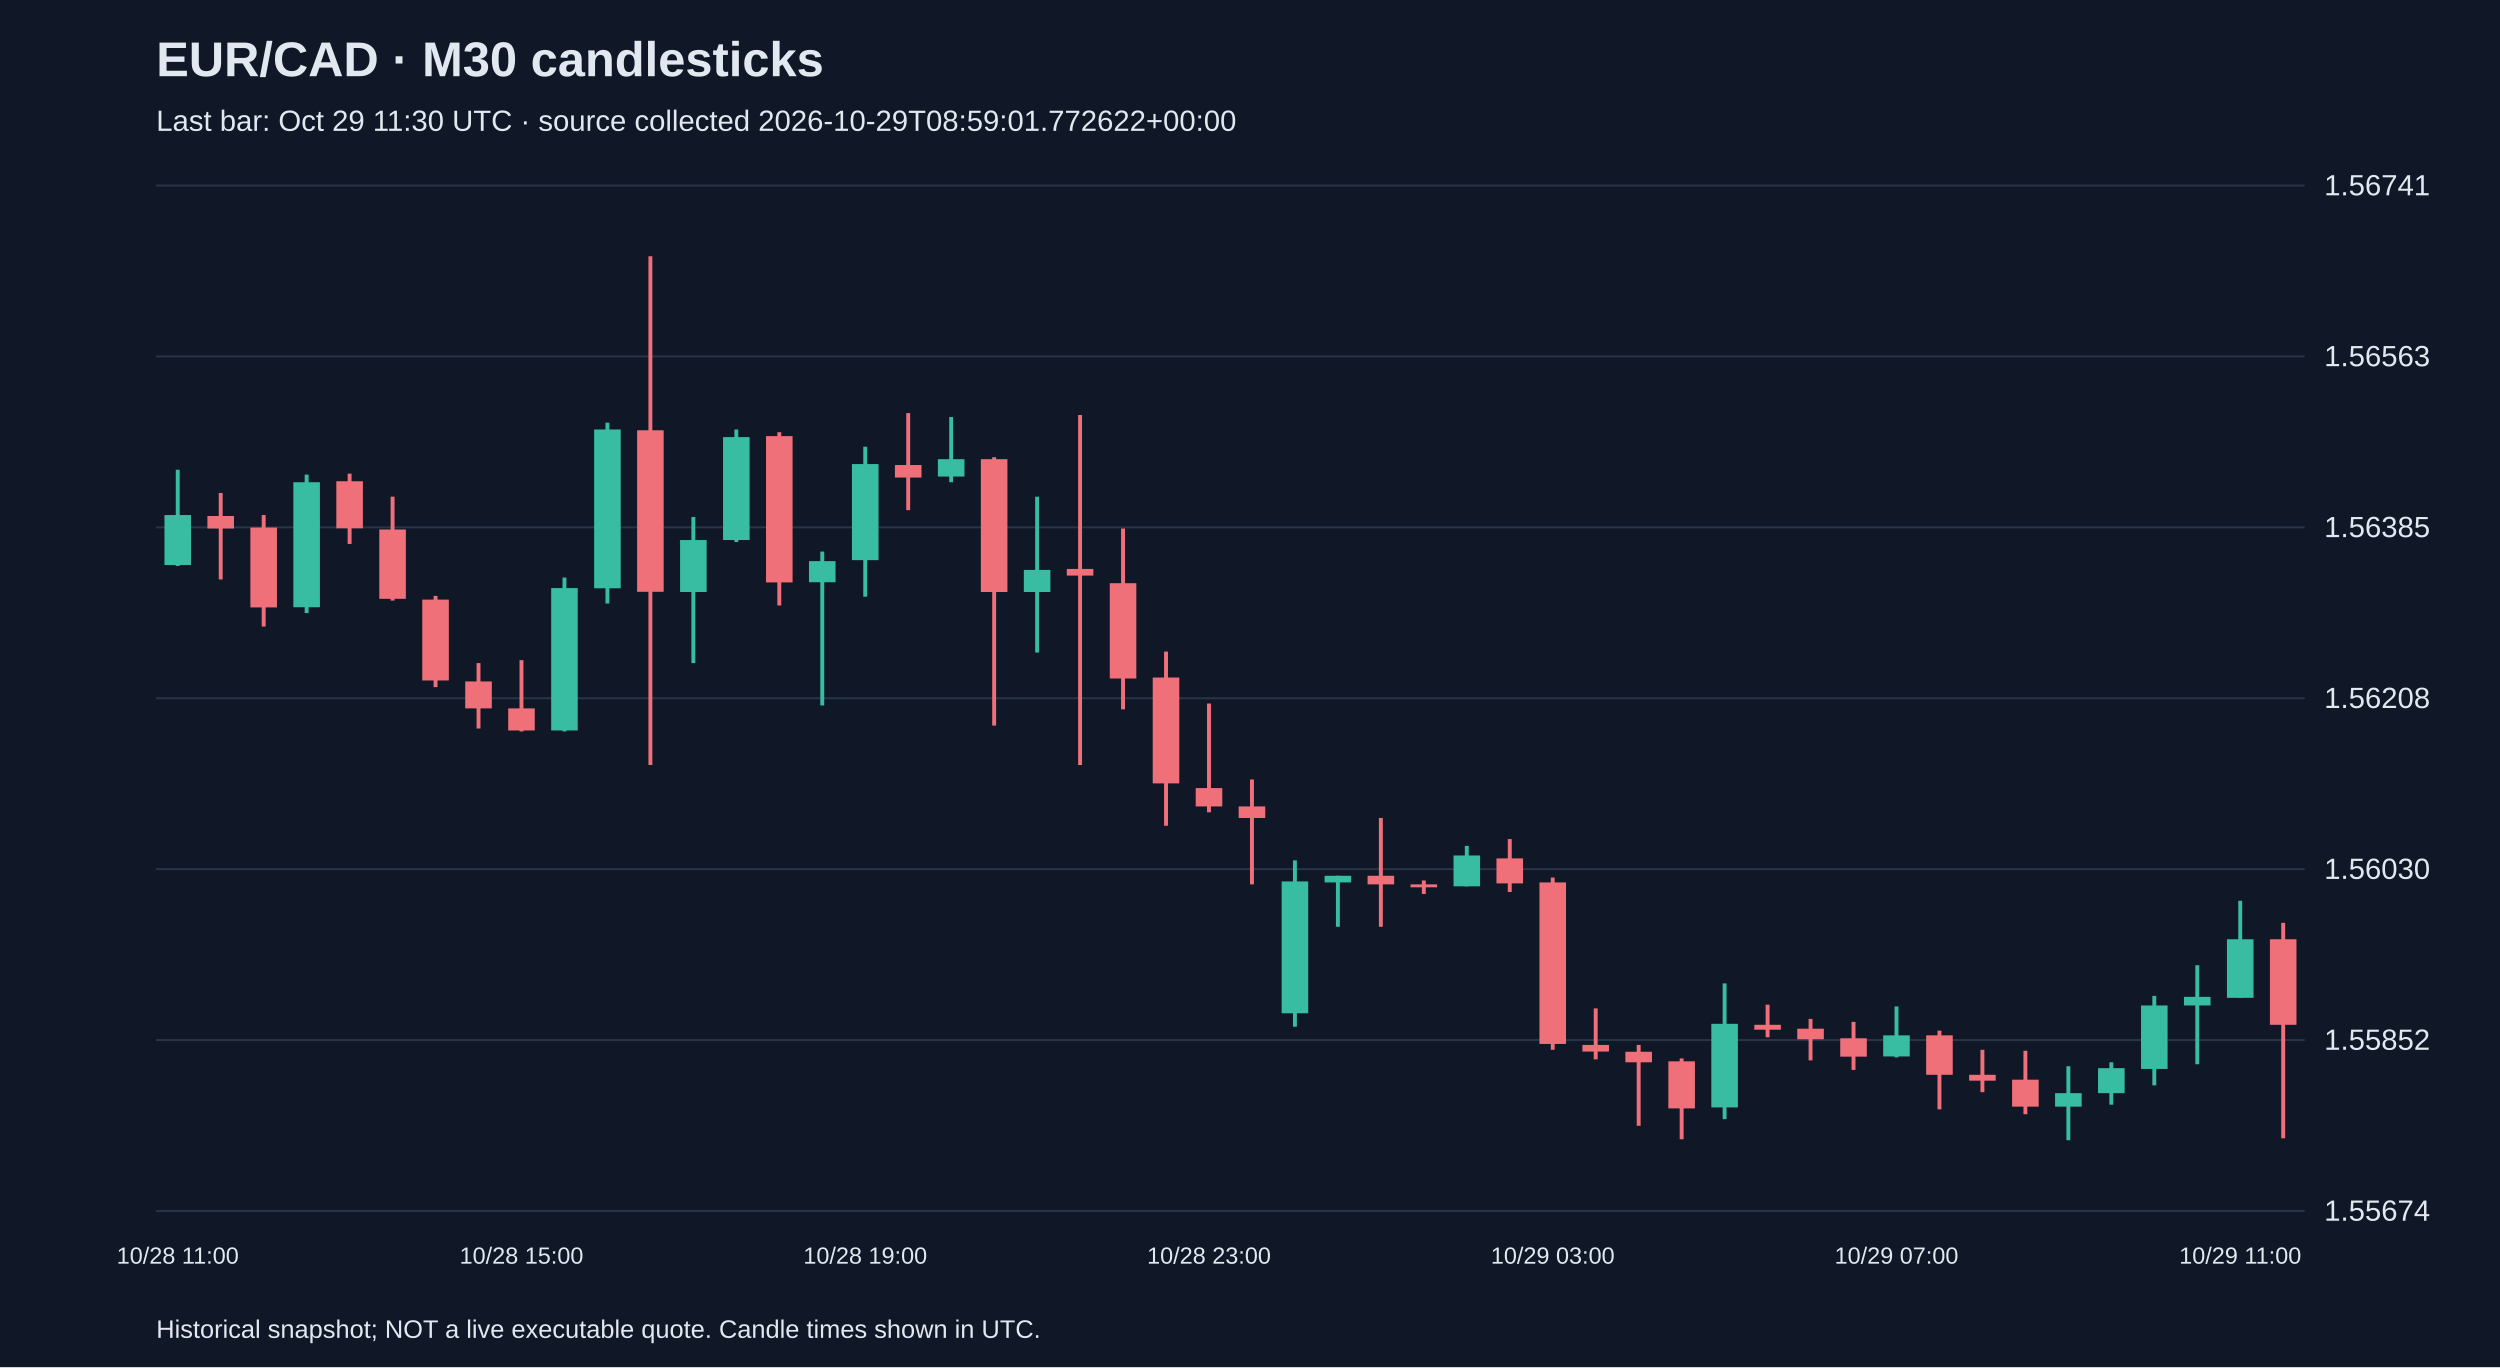
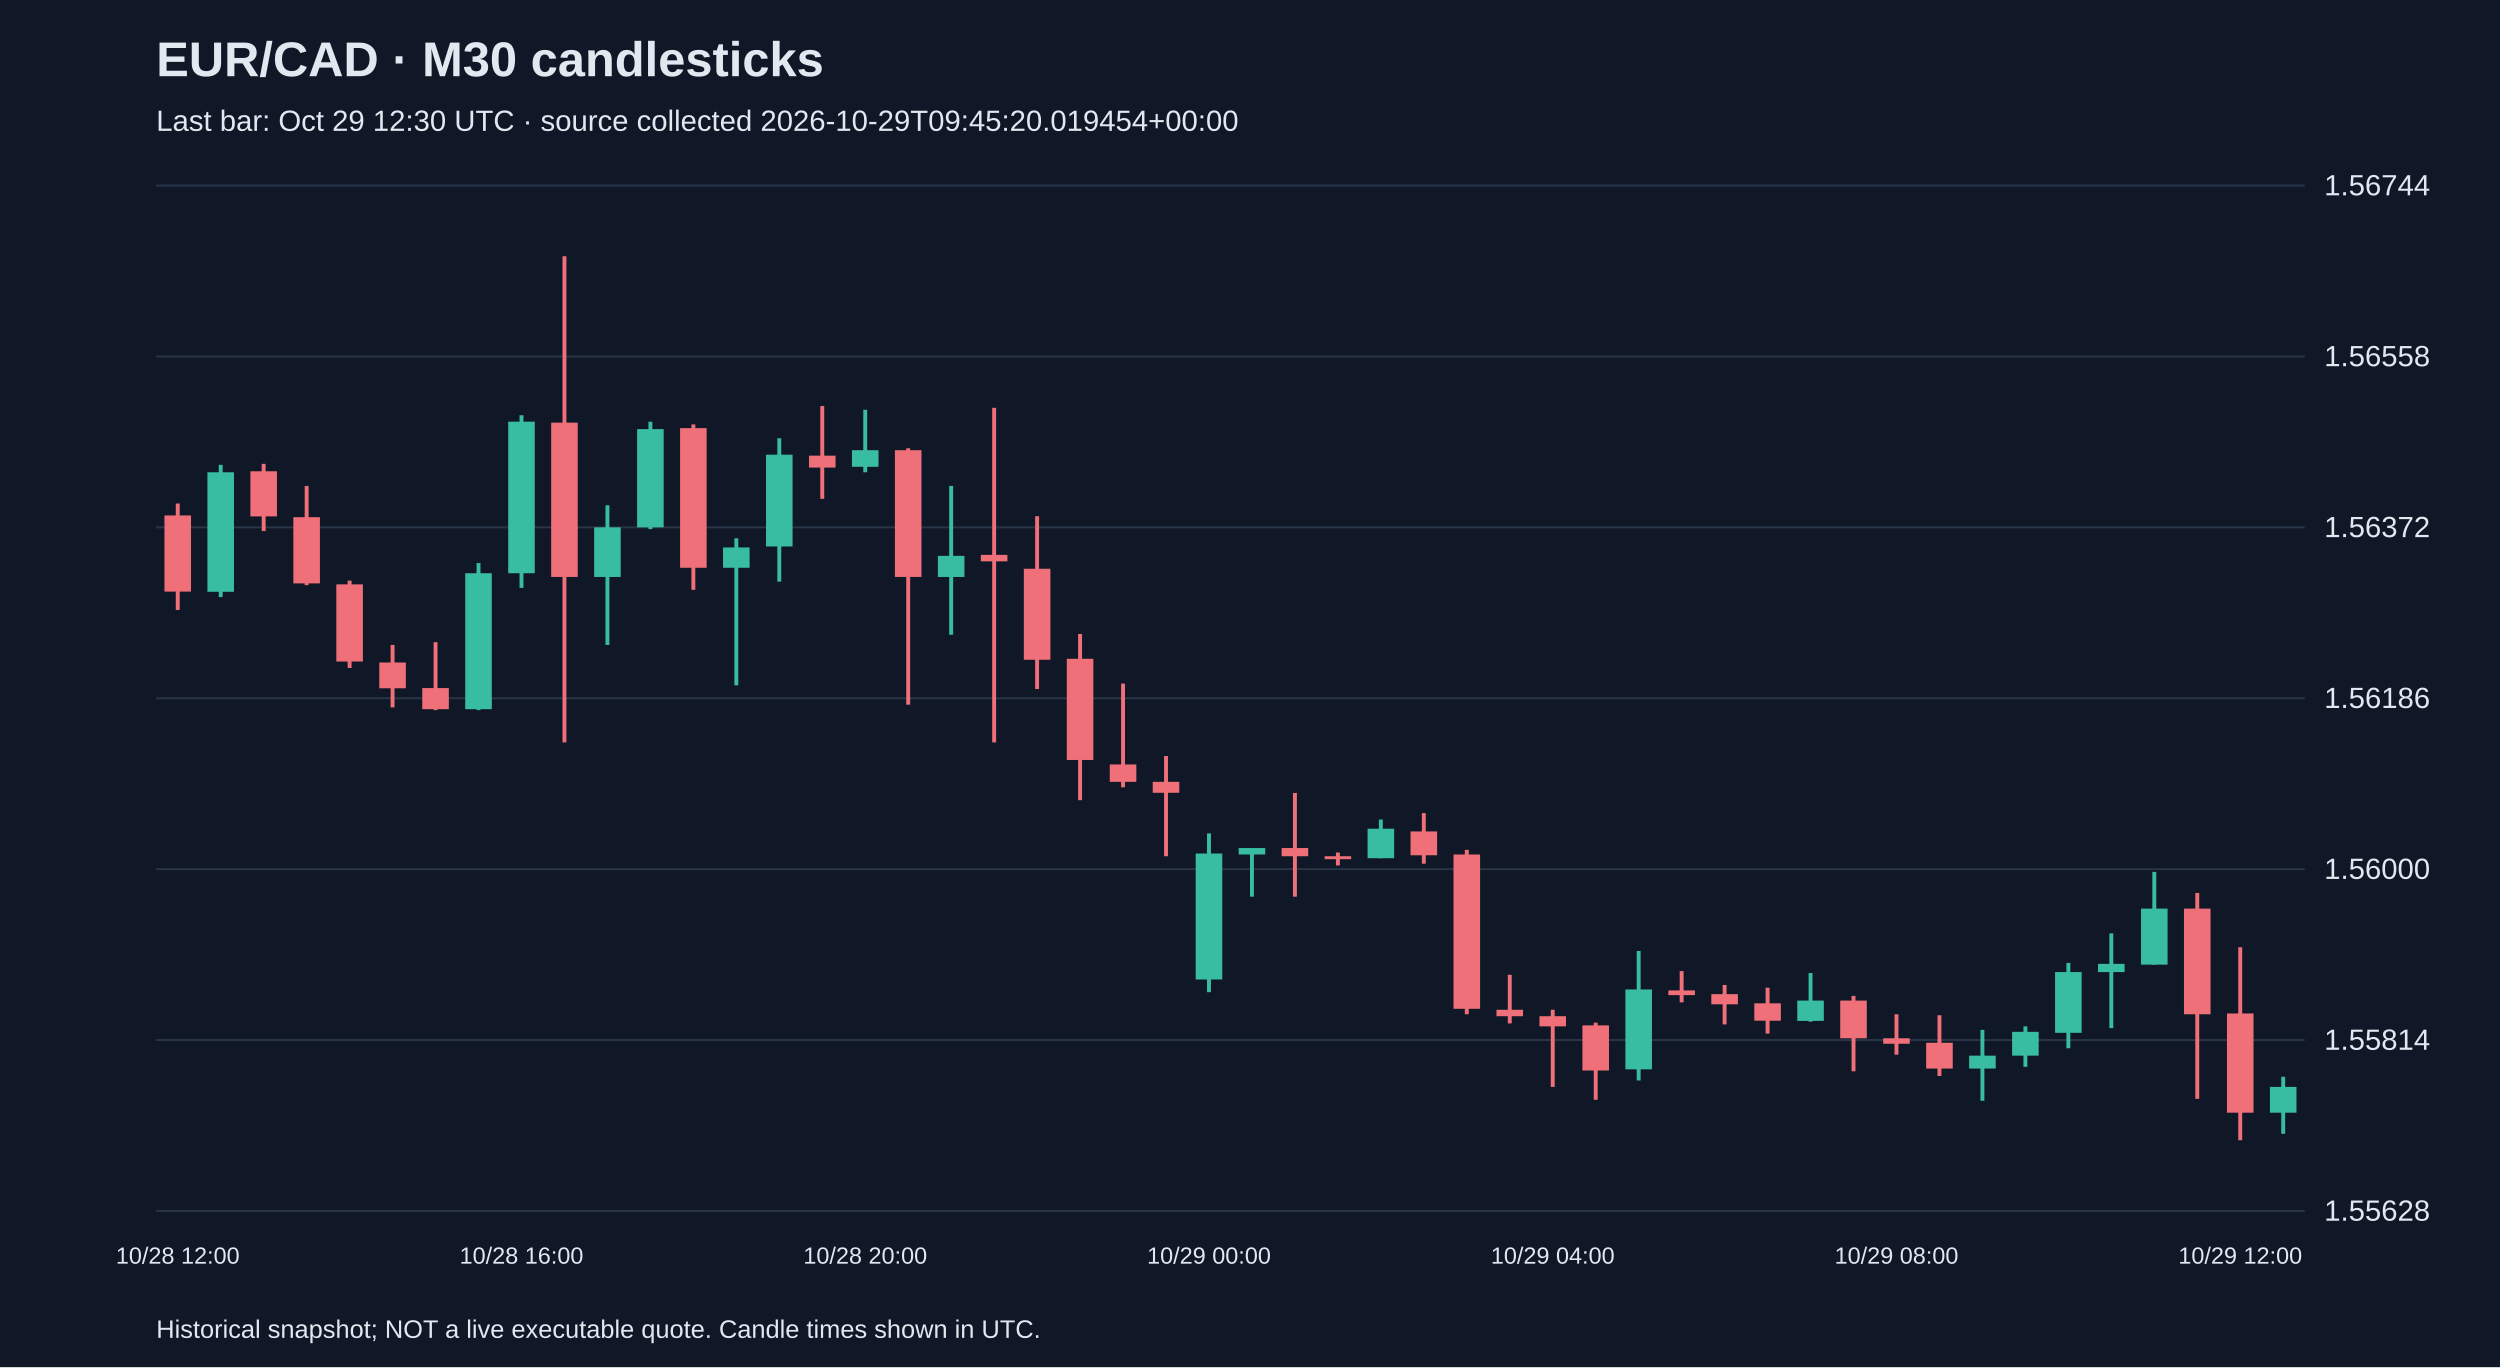
<svg xmlns="http://www.w3.org/2000/svg" viewBox="0 0 1280 700">
  <rect width="100%" height="100%" fill="#101827" />
  <style>text{font-family:Arial,sans-serif;fill:#e2e8f0}</style>
  <text x="80" y="39" font-size="25" font-weight="bold">EUR/CAD · M30 candlesticks</text>
-   <text x="80" y="67" font-size="15" fill="#a6b1c5">Last bar: Oct 29 11:30 UTC · source collected 2026-10-29T08:59:01.772622+00:00</text>
+   <text x="80" y="67" font-size="15" fill="#a6b1c5">Last bar: Oct 29 12:30 UTC · source collected 2026-10-29T09:45:20.019454+00:00</text>
  <line x1="80" y1="620.0" x2="1180" y2="620.0" stroke="#283548" />
-   <text x="1190" y="625.0" font-size="15">1.55674</text>
+   <text x="1190" y="625.0" font-size="15">1.55628</text>
  <line x1="80" y1="532.5" x2="1180" y2="532.5" stroke="#283548" />
-   <text x="1190" y="537.5" font-size="15">1.55852</text>
+   <text x="1190" y="537.5" font-size="15">1.55814</text>
  <line x1="80" y1="445.0" x2="1180" y2="445.0" stroke="#283548" />
-   <text x="1190" y="450.0" font-size="15">1.56030</text>
+   <text x="1190" y="450.0" font-size="15">1.56000</text>
  <line x1="80" y1="357.5" x2="1180" y2="357.5" stroke="#283548" />
-   <text x="1190" y="362.5" font-size="15">1.56208</text>
+   <text x="1190" y="362.5" font-size="15">1.56186</text>
  <line x1="80" y1="270.0" x2="1180" y2="270.0" stroke="#283548" />
-   <text x="1190" y="275.0" font-size="15">1.56385</text>
+   <text x="1190" y="275.0" font-size="15">1.56372</text>
  <line x1="80" y1="182.5" x2="1180" y2="182.5" stroke="#283548" />
-   <text x="1190" y="187.5" font-size="15">1.56563</text>
+   <text x="1190" y="187.5" font-size="15">1.56558</text>
  <line x1="80" y1="95.0" x2="1180" y2="95.0" stroke="#283548" />
-   <text x="1190" y="100.0" font-size="15">1.56741</text>
-   <line x1="91.0" y1="240.5" x2="91.0" y2="289.8" stroke="#38bca2" stroke-width="2" />
-   <rect x="84.2" y="263.7" width="13.6" height="25.6" fill="#38bca2" />
-   <text x="91.0" y="647" text-anchor="middle" font-size="12">10/28 11:00</text>
-   <line x1="113.0" y1="252.4" x2="113.0" y2="296.7" stroke="#f07079" stroke-width="2" />
-   <rect x="106.2" y="264.2" width="13.6" height="6.4" fill="#f07079" />
-   <line x1="135.0" y1="263.7" x2="135.0" y2="320.8" stroke="#f07079" stroke-width="2" />
-   <rect x="128.2" y="270.1" width="13.6" height="40.9" fill="#f07079" />
-   <line x1="157.0" y1="243.0" x2="157.0" y2="313.9" stroke="#38bca2" stroke-width="2" />
-   <rect x="150.2" y="246.9" width="13.6" height="64.0" fill="#38bca2" />
-   <line x1="179.0" y1="242.5" x2="179.0" y2="278.5" stroke="#f07079" stroke-width="2" />
-   <rect x="172.2" y="246.4" width="13.6" height="24.1" fill="#f07079" />
-   <line x1="201.0" y1="254.3" x2="201.0" y2="307.5" stroke="#f07079" stroke-width="2" />
-   <rect x="194.2" y="271.1" width="13.6" height="35.5" fill="#f07079" />
-   <line x1="223.0" y1="305.1" x2="223.0" y2="351.8" stroke="#f07079" stroke-width="2" />
-   <rect x="216.2" y="307.0" width="13.6" height="41.4" fill="#f07079" />
-   <line x1="245.0" y1="339.5" x2="245.0" y2="373.0" stroke="#f07079" stroke-width="2" />
-   <rect x="238.2" y="348.9" width="13.6" height="13.8" fill="#f07079" />
-   <line x1="267.0" y1="338.0" x2="267.0" y2="374.5" stroke="#f07079" stroke-width="2" />
-   <rect x="260.2" y="362.7" width="13.6" height="11.3" fill="#f07079" />
-   <text x="267.0" y="647" text-anchor="middle" font-size="12">10/28 15:00</text>
-   <line x1="289.0" y1="295.7" x2="289.0" y2="374.5" stroke="#38bca2" stroke-width="2" />
-   <rect x="282.2" y="301.1" width="13.6" height="72.9" fill="#38bca2" />
-   <line x1="311.0" y1="216.4" x2="311.0" y2="309.0" stroke="#38bca2" stroke-width="2" />
-   <rect x="304.2" y="219.9" width="13.6" height="81.3" fill="#38bca2" />
-   <line x1="333.0" y1="131.2" x2="333.0" y2="391.7" stroke="#f07079" stroke-width="2" />
-   <rect x="326.2" y="220.3" width="13.6" height="82.7" fill="#f07079" />
-   <line x1="355.0" y1="264.7" x2="355.0" y2="339.5" stroke="#38bca2" stroke-width="2" />
-   <rect x="348.2" y="276.5" width="13.6" height="26.6" fill="#38bca2" />
-   <line x1="377.0" y1="219.9" x2="377.0" y2="277.5" stroke="#38bca2" stroke-width="2" />
-   <rect x="370.2" y="223.8" width="13.6" height="52.7" fill="#38bca2" />
-   <line x1="399.0" y1="221.3" x2="399.0" y2="310.0" stroke="#f07079" stroke-width="2" />
-   <rect x="392.2" y="223.3" width="13.6" height="74.9" fill="#f07079" />
-   <line x1="421.0" y1="282.4" x2="421.0" y2="361.2" stroke="#38bca2" stroke-width="2" />
-   <rect x="414.2" y="287.3" width="13.6" height="10.8" fill="#38bca2" />
-   <line x1="443.0" y1="228.7" x2="443.0" y2="305.5" stroke="#38bca2" stroke-width="2" />
-   <rect x="436.2" y="237.6" width="13.6" height="49.2" fill="#38bca2" />
-   <text x="443.0" y="647" text-anchor="middle" font-size="12">10/28 19:00</text>
-   <line x1="465.0" y1="211.5" x2="465.0" y2="261.2" stroke="#f07079" stroke-width="2" />
-   <rect x="458.2" y="238.1" width="13.6" height="6.4" fill="#f07079" />
-   <line x1="487.0" y1="213.5" x2="487.0" y2="246.9" stroke="#38bca2" stroke-width="2" />
-   <rect x="480.2" y="235.1" width="13.6" height="8.9" fill="#38bca2" />
-   <line x1="509.0" y1="234.1" x2="509.0" y2="371.5" stroke="#f07079" stroke-width="2" />
-   <rect x="502.2" y="235.1" width="13.6" height="68.0" fill="#f07079" />
-   <line x1="531.0" y1="254.3" x2="531.0" y2="334.1" stroke="#38bca2" stroke-width="2" />
-   <rect x="524.2" y="291.8" width="13.6" height="11.3" fill="#38bca2" />
-   <line x1="553.0" y1="212.5" x2="553.0" y2="391.7" stroke="#f07079" stroke-width="2" />
-   <rect x="546.2" y="291.3" width="13.6" height="3.4" fill="#f07079" />
-   <line x1="575.0" y1="270.6" x2="575.0" y2="363.2" stroke="#f07079" stroke-width="2" />
-   <rect x="568.2" y="298.6" width="13.6" height="48.8" fill="#f07079" />
-   <line x1="597.0" y1="333.6" x2="597.0" y2="422.8" stroke="#f07079" stroke-width="2" />
-   <rect x="590.2" y="346.9" width="13.6" height="54.2" fill="#f07079" />
-   <line x1="619.0" y1="360.2" x2="619.0" y2="415.9" stroke="#f07079" stroke-width="2" />
-   <rect x="612.2" y="403.5" width="13.6" height="9.4" fill="#f07079" />
-   <text x="619.0" y="647" text-anchor="middle" font-size="12">10/28 23:00</text>
-   <line x1="641.0" y1="399.1" x2="641.0" y2="452.8" stroke="#f07079" stroke-width="2" />
-   <rect x="634.2" y="412.9" width="13.6" height="5.9" fill="#f07079" />
-   <line x1="663.0" y1="440.5" x2="663.0" y2="525.7" stroke="#38bca2" stroke-width="2" />
-   <rect x="656.2" y="451.3" width="13.6" height="67.5" fill="#38bca2" />
-   <line x1="685.0" y1="448.4" x2="685.0" y2="474.5" stroke="#38bca2" stroke-width="2" />
-   <rect x="678.2" y="448.4" width="13.6" height="3.4" fill="#38bca2" />
-   <line x1="707.0" y1="418.8" x2="707.0" y2="474.5" stroke="#f07079" stroke-width="2" />
-   <rect x="700.2" y="448.4" width="13.6" height="4.4" fill="#f07079" />
-   <line x1="729.0" y1="450.8" x2="729.0" y2="457.7" stroke="#f07079" stroke-width="2" />
-   <rect x="722.2" y="452.8" width="13.6" height="1.5" fill="#f07079" />
-   <line x1="751.0" y1="433.1" x2="751.0" y2="453.8" stroke="#38bca2" stroke-width="2" />
-   <rect x="744.2" y="438.0" width="13.6" height="15.8" fill="#38bca2" />
-   <line x1="773.0" y1="429.6" x2="773.0" y2="456.7" stroke="#f07079" stroke-width="2" />
-   <rect x="766.2" y="439.5" width="13.6" height="12.8" fill="#f07079" />
-   <line x1="795.0" y1="449.3" x2="795.0" y2="537.5" stroke="#f07079" stroke-width="2" />
-   <rect x="788.2" y="451.8" width="13.6" height="82.7" fill="#f07079" />
-   <text x="795.0" y="647" text-anchor="middle" font-size="12">10/29 03:00</text>
-   <line x1="817.0" y1="516.3" x2="817.0" y2="542.4" stroke="#f07079" stroke-width="2" />
-   <rect x="810.2" y="535.0" width="13.6" height="3.4" fill="#f07079" />
-   <line x1="839.0" y1="535.0" x2="839.0" y2="576.4" stroke="#f07079" stroke-width="2" />
-   <rect x="832.2" y="538.5" width="13.6" height="5.4" fill="#f07079" />
-   <line x1="861.0" y1="541.9" x2="861.0" y2="583.3" stroke="#f07079" stroke-width="2" />
-   <rect x="854.2" y="543.4" width="13.6" height="24.1" fill="#f07079" />
-   <line x1="883.0" y1="503.5" x2="883.0" y2="573.0" stroke="#38bca2" stroke-width="2" />
-   <rect x="876.2" y="524.2" width="13.6" height="42.8" fill="#38bca2" />
-   <line x1="905.0" y1="514.4" x2="905.0" y2="531.1" stroke="#f07079" stroke-width="2" />
-   <rect x="898.2" y="524.7" width="13.6" height="2.5" fill="#f07079" />
-   <line x1="927.0" y1="521.7" x2="927.0" y2="542.9" stroke="#f07079" stroke-width="2" />
-   <rect x="920.2" y="526.7" width="13.6" height="5.4" fill="#f07079" />
-   <line x1="949.0" y1="523.2" x2="949.0" y2="547.8" stroke="#f07079" stroke-width="2" />
-   <rect x="942.2" y="531.6" width="13.6" height="9.4" fill="#f07079" />
-   <line x1="971.0" y1="515.3" x2="971.0" y2="541.4" stroke="#38bca2" stroke-width="2" />
-   <rect x="964.2" y="530.1" width="13.6" height="10.8" fill="#38bca2" />
-   <text x="971.0" y="647" text-anchor="middle" font-size="12">10/29 07:00</text>
-   <line x1="993.0" y1="527.7" x2="993.0" y2="568.0" stroke="#f07079" stroke-width="2" />
-   <rect x="986.2" y="530.1" width="13.6" height="20.2" fill="#f07079" />
-   <line x1="1015.0" y1="537.5" x2="1015.0" y2="559.2" stroke="#f07079" stroke-width="2" />
-   <rect x="1008.2" y="550.3" width="13.6" height="3.0" fill="#f07079" />
-   <line x1="1037.0" y1="538.0" x2="1037.0" y2="570.5" stroke="#f07079" stroke-width="2" />
-   <rect x="1030.2" y="552.8" width="13.6" height="13.8" fill="#f07079" />
-   <line x1="1059.0" y1="545.9" x2="1059.0" y2="583.8" stroke="#38bca2" stroke-width="2" />
-   <rect x="1052.2" y="559.7" width="13.6" height="6.9" fill="#38bca2" />
-   <line x1="1081.0" y1="543.9" x2="1081.0" y2="565.6" stroke="#38bca2" stroke-width="2" />
-   <rect x="1074.2" y="546.9" width="13.6" height="12.8" fill="#38bca2" />
-   <line x1="1103.0" y1="509.9" x2="1103.0" y2="555.7" stroke="#38bca2" stroke-width="2" />
-   <rect x="1096.2" y="514.8" width="13.6" height="32.5" fill="#38bca2" />
-   <line x1="1125.0" y1="494.2" x2="1125.0" y2="544.9" stroke="#38bca2" stroke-width="2" />
-   <rect x="1118.2" y="510.4" width="13.6" height="4.4" fill="#38bca2" />
-   <line x1="1147.0" y1="461.2" x2="1147.0" y2="510.9" stroke="#38bca2" stroke-width="2" />
-   <rect x="1140.2" y="480.9" width="13.6" height="30.0" fill="#38bca2" />
-   <text x="1147.0" y="647" text-anchor="middle" font-size="12">10/29 11:00</text>
-   <line x1="1169.0" y1="472.5" x2="1169.0" y2="582.8" stroke="#f07079" stroke-width="2" />
-   <rect x="1162.2" y="480.9" width="13.6" height="43.8" fill="#f07079" />
+   <text x="1190" y="100.0" font-size="15">1.56744</text>
+   <line x1="91.0" y1="257.8" x2="91.0" y2="312.3" stroke="#f07079" stroke-width="2" />
+   <rect x="84.2" y="263.9" width="13.6" height="39.0" fill="#f07079" />
+   <text x="91.0" y="647" text-anchor="middle" font-size="12">10/28 12:00</text>
+   <line x1="113.0" y1="238.0" x2="113.0" y2="305.7" stroke="#38bca2" stroke-width="2" />
+   <rect x="106.2" y="241.8" width="13.6" height="61.2" fill="#38bca2" />
+   <line x1="135.0" y1="237.5" x2="135.0" y2="271.9" stroke="#f07079" stroke-width="2" />
+   <rect x="128.2" y="241.3" width="13.6" height="23.1" fill="#f07079" />
+   <line x1="157.0" y1="248.8" x2="157.0" y2="299.6" stroke="#f07079" stroke-width="2" />
+   <rect x="150.2" y="264.8" width="13.6" height="33.9" fill="#f07079" />
+   <line x1="179.0" y1="297.3" x2="179.0" y2="342.0" stroke="#f07079" stroke-width="2" />
+   <rect x="172.2" y="299.2" width="13.6" height="39.5" fill="#f07079" />
+   <line x1="201.0" y1="330.2" x2="201.0" y2="362.2" stroke="#f07079" stroke-width="2" />
+   <rect x="194.2" y="339.2" width="13.6" height="13.2" fill="#f07079" />
+   <line x1="223.0" y1="328.8" x2="223.0" y2="363.6" stroke="#f07079" stroke-width="2" />
+   <rect x="216.2" y="352.3" width="13.6" height="10.8" fill="#f07079" />
+   <line x1="245.0" y1="288.3" x2="245.0" y2="363.6" stroke="#38bca2" stroke-width="2" />
+   <rect x="238.2" y="293.5" width="13.6" height="69.6" fill="#38bca2" />
+   <line x1="267.0" y1="212.6" x2="267.0" y2="301.0" stroke="#38bca2" stroke-width="2" />
+   <rect x="260.2" y="215.9" width="13.6" height="77.6" fill="#38bca2" />
+   <text x="267.0" y="647" text-anchor="middle" font-size="12">10/28 16:00</text>
+   <line x1="289.0" y1="131.2" x2="289.0" y2="380.1" stroke="#f07079" stroke-width="2" />
+   <rect x="282.2" y="216.4" width="13.6" height="79.0" fill="#f07079" />
+   <line x1="311.0" y1="258.7" x2="311.0" y2="330.2" stroke="#38bca2" stroke-width="2" />
+   <rect x="304.2" y="270.0" width="13.6" height="25.4" fill="#38bca2" />
+   <line x1="333.0" y1="215.9" x2="333.0" y2="270.9" stroke="#38bca2" stroke-width="2" />
+   <rect x="326.2" y="219.7" width="13.6" height="50.3" fill="#38bca2" />
+   <line x1="355.0" y1="217.3" x2="355.0" y2="302.0" stroke="#f07079" stroke-width="2" />
+   <rect x="348.2" y="219.2" width="13.6" height="71.5" fill="#f07079" />
+   <line x1="377.0" y1="275.6" x2="377.0" y2="350.9" stroke="#38bca2" stroke-width="2" />
+   <rect x="370.2" y="280.3" width="13.6" height="10.4" fill="#38bca2" />
+   <line x1="399.0" y1="224.4" x2="399.0" y2="297.8" stroke="#38bca2" stroke-width="2" />
+   <rect x="392.2" y="232.8" width="13.6" height="47.0" fill="#38bca2" />
+   <line x1="421.0" y1="207.9" x2="421.0" y2="255.4" stroke="#f07079" stroke-width="2" />
+   <rect x="414.2" y="233.3" width="13.6" height="6.1" fill="#f07079" />
+   <line x1="443.0" y1="209.8" x2="443.0" y2="241.8" stroke="#38bca2" stroke-width="2" />
+   <rect x="436.2" y="230.5" width="13.6" height="8.5" fill="#38bca2" />
+   <text x="443.0" y="647" text-anchor="middle" font-size="12">10/28 20:00</text>
+   <line x1="465.0" y1="229.5" x2="465.0" y2="360.8" stroke="#f07079" stroke-width="2" />
+   <rect x="458.2" y="230.5" width="13.6" height="64.9" fill="#f07079" />
+   <line x1="487.0" y1="248.8" x2="487.0" y2="325.0" stroke="#38bca2" stroke-width="2" />
+   <rect x="480.2" y="284.6" width="13.6" height="10.8" fill="#38bca2" />
+   <line x1="509.0" y1="208.8" x2="509.0" y2="380.1" stroke="#f07079" stroke-width="2" />
+   <rect x="502.2" y="284.1" width="13.6" height="3.3" fill="#f07079" />
+   <line x1="531.0" y1="264.3" x2="531.0" y2="352.8" stroke="#f07079" stroke-width="2" />
+   <rect x="524.2" y="291.2" width="13.6" height="46.6" fill="#f07079" />
+   <line x1="553.0" y1="324.6" x2="553.0" y2="409.7" stroke="#f07079" stroke-width="2" />
+   <rect x="546.2" y="337.3" width="13.6" height="51.8" fill="#f07079" />
+   <line x1="575.0" y1="350.0" x2="575.0" y2="403.1" stroke="#f07079" stroke-width="2" />
+   <rect x="568.2" y="391.4" width="13.6" height="8.9" fill="#f07079" />
+   <line x1="597.0" y1="387.1" x2="597.0" y2="438.4" stroke="#f07079" stroke-width="2" />
+   <rect x="590.2" y="400.3" width="13.6" height="5.6" fill="#f07079" />
+   <line x1="619.0" y1="426.7" x2="619.0" y2="508.0" stroke="#38bca2" stroke-width="2" />
+   <rect x="612.2" y="437.0" width="13.6" height="64.5" fill="#38bca2" />
+   <text x="619.0" y="647" text-anchor="middle" font-size="12">10/29 00:00</text>
+   <line x1="641.0" y1="434.2" x2="641.0" y2="459.1" stroke="#38bca2" stroke-width="2" />
+   <rect x="634.2" y="434.2" width="13.6" height="3.3" fill="#38bca2" />
+   <line x1="663.0" y1="406.0" x2="663.0" y2="459.1" stroke="#f07079" stroke-width="2" />
+   <rect x="656.2" y="434.2" width="13.6" height="4.2" fill="#f07079" />
+   <line x1="685.0" y1="436.5" x2="685.0" y2="443.1" stroke="#f07079" stroke-width="2" />
+   <rect x="678.2" y="438.4" width="13.6" height="1.5" fill="#f07079" />
+   <line x1="707.0" y1="419.6" x2="707.0" y2="439.4" stroke="#38bca2" stroke-width="2" />
+   <rect x="700.2" y="424.3" width="13.6" height="15.1" fill="#38bca2" />
+   <line x1="729.0" y1="416.3" x2="729.0" y2="442.2" stroke="#f07079" stroke-width="2" />
+   <rect x="722.2" y="425.7" width="13.6" height="12.2" fill="#f07079" />
+   <line x1="751.0" y1="435.1" x2="751.0" y2="519.3" stroke="#f07079" stroke-width="2" />
+   <rect x="744.2" y="437.5" width="13.6" height="79.0" fill="#f07079" />
+   <line x1="773.0" y1="499.1" x2="773.0" y2="524.0" stroke="#f07079" stroke-width="2" />
+   <rect x="766.2" y="517.0" width="13.6" height="3.3" fill="#f07079" />
+   <line x1="795.0" y1="517.0" x2="795.0" y2="556.5" stroke="#f07079" stroke-width="2" />
+   <rect x="788.2" y="520.3" width="13.6" height="5.2" fill="#f07079" />
+   <text x="795.0" y="647" text-anchor="middle" font-size="12">10/29 04:00</text>
+   <line x1="817.0" y1="523.6" x2="817.0" y2="563.1" stroke="#f07079" stroke-width="2" />
+   <rect x="810.2" y="525.0" width="13.6" height="23.1" fill="#f07079" />
+   <line x1="839.0" y1="486.9" x2="839.0" y2="553.2" stroke="#38bca2" stroke-width="2" />
+   <rect x="832.2" y="506.6" width="13.6" height="40.9" fill="#38bca2" />
+   <line x1="861.0" y1="497.2" x2="861.0" y2="513.2" stroke="#f07079" stroke-width="2" />
+   <rect x="854.2" y="507.1" width="13.6" height="2.4" fill="#f07079" />
+   <line x1="883.0" y1="504.3" x2="883.0" y2="524.5" stroke="#f07079" stroke-width="2" />
+   <rect x="876.2" y="509.0" width="13.6" height="5.2" fill="#f07079" />
+   <line x1="905.0" y1="505.7" x2="905.0" y2="529.2" stroke="#f07079" stroke-width="2" />
+   <rect x="898.2" y="513.7" width="13.6" height="8.9" fill="#f07079" />
+   <line x1="927.0" y1="498.2" x2="927.0" y2="523.1" stroke="#38bca2" stroke-width="2" />
+   <rect x="920.2" y="512.3" width="13.6" height="10.4" fill="#38bca2" />
+   <line x1="949.0" y1="509.9" x2="949.0" y2="548.5" stroke="#f07079" stroke-width="2" />
+   <rect x="942.2" y="512.3" width="13.6" height="19.3" fill="#f07079" />
+   <line x1="971.0" y1="519.3" x2="971.0" y2="540.0" stroke="#f07079" stroke-width="2" />
+   <rect x="964.2" y="531.6" width="13.6" height="2.8" fill="#f07079" />
+   <text x="971.0" y="647" text-anchor="middle" font-size="12">10/29 08:00</text>
+   <line x1="993.0" y1="519.8" x2="993.0" y2="550.9" stroke="#f07079" stroke-width="2" />
+   <rect x="986.2" y="533.9" width="13.6" height="13.2" fill="#f07079" />
+   <line x1="1015.0" y1="527.3" x2="1015.0" y2="563.6" stroke="#38bca2" stroke-width="2" />
+   <rect x="1008.2" y="540.5" width="13.6" height="6.6" fill="#38bca2" />
+   <line x1="1037.0" y1="525.5" x2="1037.0" y2="546.2" stroke="#38bca2" stroke-width="2" />
+   <rect x="1030.2" y="528.3" width="13.6" height="12.2" fill="#38bca2" />
+   <line x1="1059.0" y1="493.0" x2="1059.0" y2="536.7" stroke="#38bca2" stroke-width="2" />
+   <rect x="1052.2" y="497.7" width="13.6" height="31.1" fill="#38bca2" />
+   <line x1="1081.0" y1="477.9" x2="1081.0" y2="526.4" stroke="#38bca2" stroke-width="2" />
+   <rect x="1074.2" y="493.5" width="13.6" height="4.2" fill="#38bca2" />
+   <line x1="1103.0" y1="446.4" x2="1103.0" y2="493.9" stroke="#38bca2" stroke-width="2" />
+   <rect x="1096.2" y="465.2" width="13.6" height="28.7" fill="#38bca2" />
+   <line x1="1125.0" y1="457.2" x2="1125.0" y2="562.6" stroke="#f07079" stroke-width="2" />
+   <rect x="1118.2" y="465.2" width="13.6" height="54.1" fill="#f07079" />
+   <line x1="1147.0" y1="485.0" x2="1147.0" y2="583.8" stroke="#f07079" stroke-width="2" />
+   <rect x="1140.2" y="518.9" width="13.6" height="50.8" fill="#f07079" />
+   <text x="1147.0" y="647" text-anchor="middle" font-size="12">10/29 12:00</text>
+   <line x1="1169.0" y1="551.3" x2="1169.0" y2="580.5" stroke="#38bca2" stroke-width="2" />
+   <rect x="1162.2" y="556.5" width="13.6" height="13.2" fill="#38bca2" />
  <text x="80" y="685" font-size="13">Historical snapshot; NOT a live executable quote. Candle times shown in UTC.</text>
</svg>
